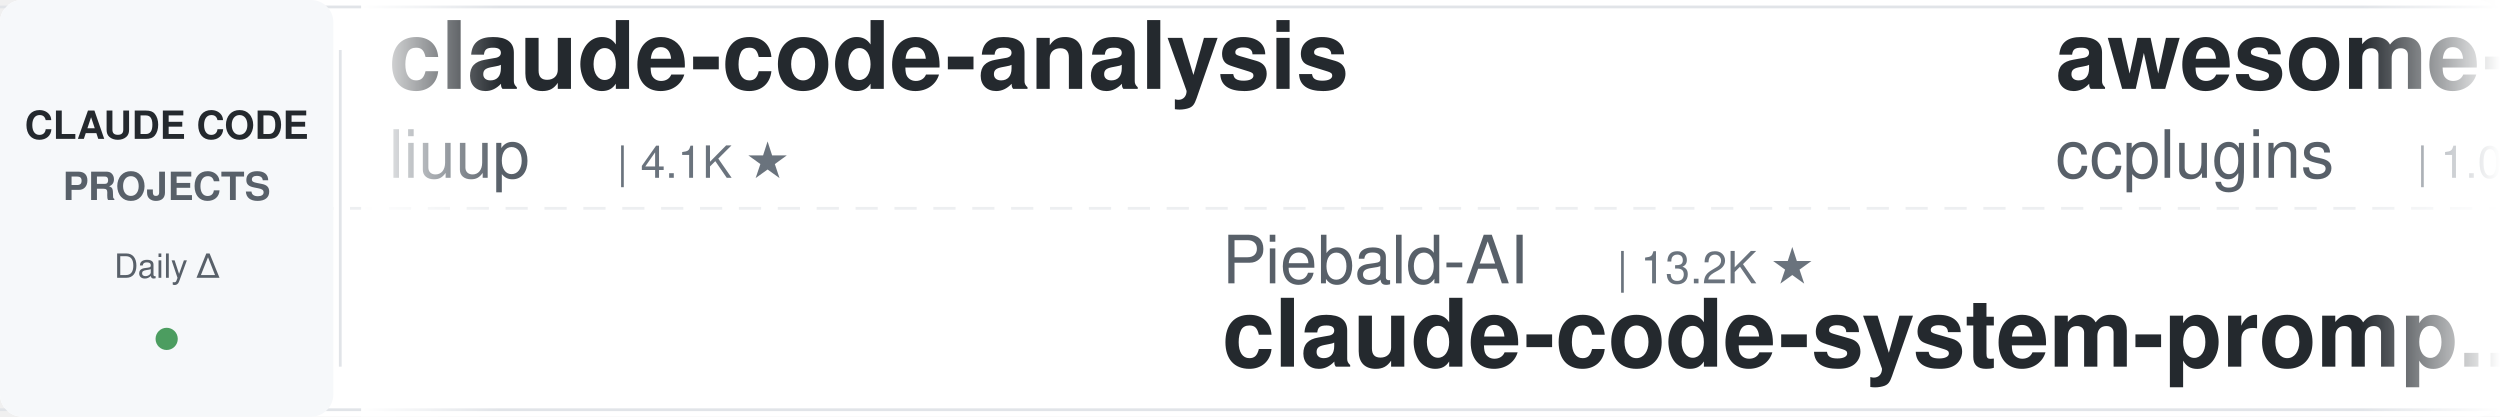
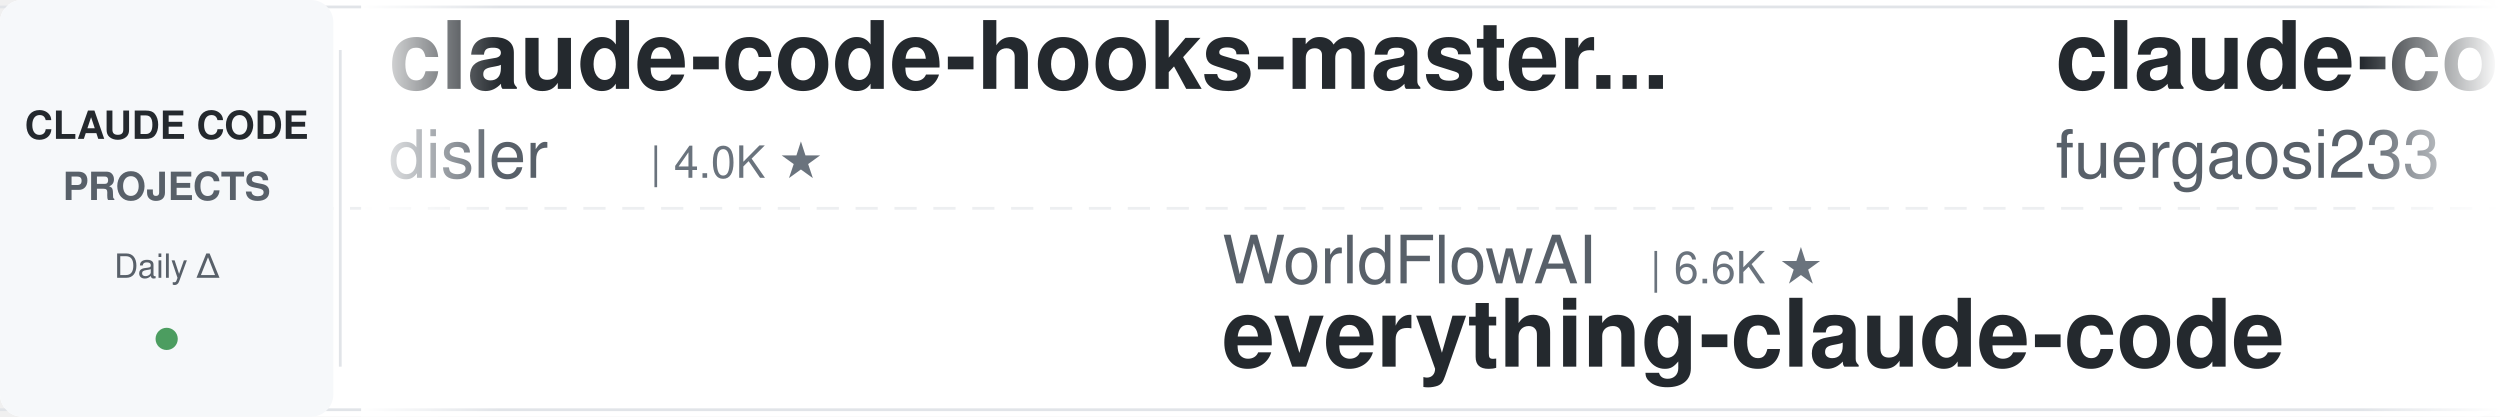
<svg xmlns="http://www.w3.org/2000/svg" width="900" height="150">
  <defs>
    <linearGradient id="leftFade" x1="0%" y1="0%" x2="100%" y2="0%">
      <stop offset="0%" style="stop-color:#ffffff;stop-opacity:1" />
      <stop offset="100%" style="stop-color:#ffffff;stop-opacity:0" />
    </linearGradient>
    <linearGradient id="rightFade" x1="0%" y1="0%" x2="100%" y2="0%">
      <stop offset="0%" style="stop-color:#ffffff;stop-opacity:0" />
      <stop offset="100%" style="stop-color:#ffffff;stop-opacity:1" />
    </linearGradient>
  </defs>
  <rect width="900" height="150" fill="#ffffff" rx="8" />
  <rect x="0" y="2" width="900" height="1" fill="#e1e4e8" />
  <rect x="0" y="147" width="900" height="1" fill="#e1e4e8" />
  <line x1="0" y1="75" x2="900" y2="75" stroke="#e1e4e8" stroke-width="1" stroke-dasharray="8 6" opacity="0.6" />
  <rect x="0" y="0" width="120" height="150" fill="#f6f8fa" rx="8" />
  <text x="60" y="50" font-family="-apple-system, BlinkMacSystemFont, 'Segoe UI', Helvetica, Arial, sans-serif" font-size="14" font-weight="600" fill="#24292e" text-anchor="middle">CLAUDE CODE</text>
  <text x="60" y="72" font-family="-apple-system, BlinkMacSystemFont, 'Segoe UI', Helvetica, Arial, sans-serif" font-size="14" font-weight="600" fill="#586069" text-anchor="middle">PROJECTS</text>
  <text x="60" y="100" font-family="-apple-system, BlinkMacSystemFont, 'Segoe UI', Helvetica, Arial, sans-serif" font-size="12" font-weight="500" fill="#586069" text-anchor="middle">Daily Δ</text>
  <circle cx="60" cy="122" r="4" fill="#22863a" opacity="0.8" />
  <rect x="122" y="18" width="1" height="114" fill="#e1e4e8" />
  <clipPath id="tickerClip">
    <rect x="130" y="0" width="770" height="150" />
  </clipPath>
  <g clip-path="url(#tickerClip)">
    <g id="tickerItems">
      <animateTransform attributeName="transform" attributeType="XML" type="translate" from="0 0" to="-3000 0" dur="54s" repeatCount="indefinite" />
      <g transform="translate(0, 0)">
-         <text x="140" y="32" font-family="-apple-system, BlinkMacSystemFont, 'Segoe UI', Helvetica, Arial, sans-serif" font-size="34" font-weight="600" fill="#24292e">claude-code-analysis</text>
-         <text x="140" y="64" font-family="-apple-system, BlinkMacSystemFont, 'Segoe UI', Helvetica, Arial, sans-serif" font-size="24" font-weight="400" fill="#586069">liuup</text>
-         <text x="222" y="64" font-family="-apple-system, BlinkMacSystemFont, 'Segoe UI', Helvetica, Arial, sans-serif" font-size="16" font-weight="500" fill="#6a737d">| 4.1K ★</text>
+         <text x="140" y="32" font-family="-apple-system, BlinkMacSystemFont, 'Segoe UI', Helvetica, Arial, sans-serif" font-size="34" font-weight="600" fill="#24292e">claude-code-hooks-master...</text>
+         <text x="140" y="64" font-family="-apple-system, BlinkMacSystemFont, 'Segoe UI', Helvetica, Arial, sans-serif" font-size="24" font-weight="400" fill="#586069">disler</text>
+         <text x="234" y="64" font-family="-apple-system, BlinkMacSystemFont, 'Segoe UI', Helvetica, Arial, sans-serif" font-size="16" font-weight="500" fill="#6a737d">| 4.0K ★</text>
      </g>
      <g transform="translate(300, 0)">
-         <text x="140" y="102" font-family="-apple-system, BlinkMacSystemFont, 'Segoe UI', Helvetica, Arial, sans-serif" font-size="24" font-weight="400" fill="#586069">Piebald-AI</text>
-         <text x="282" y="102" font-family="-apple-system, BlinkMacSystemFont, 'Segoe UI', Helvetica, Arial, sans-serif" font-size="16" font-weight="500" fill="#6a737d">| 13.2K ★</text>
-         <text x="140" y="132" font-family="-apple-system, BlinkMacSystemFont, 'Segoe UI', Helvetica, Arial, sans-serif" font-size="34" font-weight="600" fill="#24292e">claude-code-system-promp...</text>
+         <text x="140" y="102" font-family="-apple-system, BlinkMacSystemFont, 'Segoe UI', Helvetica, Arial, sans-serif" font-size="24" font-weight="400" fill="#586069">WorldFlowAI</text>
+         <text x="294" y="102" font-family="-apple-system, BlinkMacSystemFont, 'Segoe UI', Helvetica, Arial, sans-serif" font-size="16" font-weight="500" fill="#6a737d">| 6.6K ★</text>
+         <text x="140" y="132" font-family="-apple-system, BlinkMacSystemFont, 'Segoe UI', Helvetica, Arial, sans-serif" font-size="34" font-weight="600" fill="#24292e">everything-claude-code</text>
      </g>
      <g transform="translate(600, 0)">
-         <text x="140" y="32" font-family="-apple-system, BlinkMacSystemFont, 'Segoe UI', Helvetica, Arial, sans-serif" font-size="34" font-weight="600" fill="#24292e">awesome-claude-code-plug...</text>
-         <text x="140" y="64" font-family="-apple-system, BlinkMacSystemFont, 'Segoe UI', Helvetica, Arial, sans-serif" font-size="24" font-weight="400" fill="#586069">ccplugins</text>
-         <text x="270" y="64" font-family="-apple-system, BlinkMacSystemFont, 'Segoe UI', Helvetica, Arial, sans-serif" font-size="16" font-weight="500" fill="#6a737d">| 1.0K ★</text>
+         <text x="140" y="32" font-family="-apple-system, BlinkMacSystemFont, 'Segoe UI', Helvetica, Arial, sans-serif" font-size="34" font-weight="600" fill="#24292e">claude-code-proxy</text>
+         <text x="140" y="64" font-family="-apple-system, BlinkMacSystemFont, 'Segoe UI', Helvetica, Arial, sans-serif" font-size="24" font-weight="400" fill="#586069">fuergaosi233</text>
+         <text x="306" y="64" font-family="-apple-system, BlinkMacSystemFont, 'Segoe UI', Helvetica, Arial, sans-serif" font-size="16" font-weight="500" fill="#6a737d">| 2.8K ★</text>
      </g>
      <g transform="translate(900, 0)">
-         <text x="140" y="102" font-family="-apple-system, BlinkMacSystemFont, 'Segoe UI', Helvetica, Arial, sans-serif" font-size="24" font-weight="400" fill="#586069">feiskyer</text>
-         <text x="258" y="102" font-family="-apple-system, BlinkMacSystemFont, 'Segoe UI', Helvetica, Arial, sans-serif" font-size="16" font-weight="500" fill="#6a737d">| 1.7K ★</text>
-         <text x="140" y="132" font-family="-apple-system, BlinkMacSystemFont, 'Segoe UI', Helvetica, Arial, sans-serif" font-size="34" font-weight="600" fill="#24292e">claude-code-settings</text>
+         <text x="140" y="102" font-family="-apple-system, BlinkMacSystemFont, 'Segoe UI', Helvetica, Arial, sans-serif" font-size="24" font-weight="400" fill="#586069">wanshuiyin</text>
+         <text x="282" y="102" font-family="-apple-system, BlinkMacSystemFont, 'Segoe UI', Helvetica, Arial, sans-serif" font-size="16" font-weight="500" fill="#6a737d">| 19.4K ★</text>
+         <text x="140" y="132" font-family="-apple-system, BlinkMacSystemFont, 'Segoe UI', Helvetica, Arial, sans-serif" font-size="34" font-weight="600" fill="#24292e">Auto-claude-code-researc...</text>
      </g>
      <g transform="translate(1200, 0)">
-         <text x="140" y="32" font-family="-apple-system, BlinkMacSystemFont, 'Segoe UI', Helvetica, Arial, sans-serif" font-size="34" font-weight="600" fill="#24292e">claude-code-best-practic...</text>
-         <text x="140" y="64" font-family="-apple-system, BlinkMacSystemFont, 'Segoe UI', Helvetica, Arial, sans-serif" font-size="24" font-weight="400" fill="#586069">shanraisshan</text>
-         <text x="306" y="64" font-family="-apple-system, BlinkMacSystemFont, 'Segoe UI', Helvetica, Arial, sans-serif" font-size="16" font-weight="500" fill="#6a737d">| 69.2K ★</text>
+         <text x="140" y="32" font-family="-apple-system, BlinkMacSystemFont, 'Segoe UI', Helvetica, Arial, sans-serif" font-size="34" font-weight="600" fill="#24292e">claude-code-engineering</text>
+         <text x="140" y="64" font-family="-apple-system, BlinkMacSystemFont, 'Segoe UI', Helvetica, Arial, sans-serif" font-size="24" font-weight="400" fill="#586069">huangjia2019</text>
+         <text x="306" y="64" font-family="-apple-system, BlinkMacSystemFont, 'Segoe UI', Helvetica, Arial, sans-serif" font-size="16" font-weight="500" fill="#6a737d">| 1.2K ★</text>
      </g>
      <g transform="translate(1500, 0)">
-         <text x="140" y="102" font-family="-apple-system, BlinkMacSystemFont, 'Segoe UI', Helvetica, Arial, sans-serif" font-size="24" font-weight="400" fill="#586069">shareAI-lab</text>
-         <text x="294" y="102" font-family="-apple-system, BlinkMacSystemFont, 'Segoe UI', Helvetica, Arial, sans-serif" font-size="16" font-weight="500" fill="#6a737d">| 80.6K ★</text>
-         <text x="140" y="132" font-family="-apple-system, BlinkMacSystemFont, 'Segoe UI', Helvetica, Arial, sans-serif" font-size="34" font-weight="600" fill="#24292e">learn-claude-code</text>
+         <text x="140" y="102" font-family="-apple-system, BlinkMacSystemFont, 'Segoe UI', Helvetica, Arial, sans-serif" font-size="24" font-weight="400" fill="#586069">hangsman</text>
+         <text x="258" y="102" font-family="-apple-system, BlinkMacSystemFont, 'Segoe UI', Helvetica, Arial, sans-serif" font-size="16" font-weight="500" fill="#6a737d">| 798 ★</text>
+         <text x="140" y="132" font-family="-apple-system, BlinkMacSystemFont, 'Segoe UI', Helvetica, Arial, sans-serif" font-size="34" font-weight="600" fill="#24292e">claude-code-source</text>
      </g>
      <g transform="translate(1800, 0)">
-         <text x="140" y="32" font-family="-apple-system, BlinkMacSystemFont, 'Segoe UI', Helvetica, Arial, sans-serif" font-size="34" font-weight="600" fill="#24292e">claude-code-rust</text>
-         <text x="140" y="64" font-family="-apple-system, BlinkMacSystemFont, 'Segoe UI', Helvetica, Arial, sans-serif" font-size="24" font-weight="400" fill="#586069">lorryjovens-hub</text>
-         <text x="342" y="64" font-family="-apple-system, BlinkMacSystemFont, 'Segoe UI', Helvetica, Arial, sans-serif" font-size="16" font-weight="500" fill="#6a737d">| 1.7K ★</text>
+         <text x="140" y="32" font-family="-apple-system, BlinkMacSystemFont, 'Segoe UI', Helvetica, Arial, sans-serif" font-size="34" font-weight="600" fill="#24292e">ralph-claude-code</text>
+         <text x="140" y="64" font-family="-apple-system, BlinkMacSystemFont, 'Segoe UI', Helvetica, Arial, sans-serif" font-size="24" font-weight="400" fill="#586069">frankbria</text>
+         <text x="270" y="64" font-family="-apple-system, BlinkMacSystemFont, 'Segoe UI', Helvetica, Arial, sans-serif" font-size="16" font-weight="500" fill="#6a737d">| 9.7K ★</text>
      </g>
      <g transform="translate(2100, 0)">
-         <text x="140" y="102" font-family="-apple-system, BlinkMacSystemFont, 'Segoe UI', Helvetica, Arial, sans-serif" font-size="24" font-weight="400" fill="#586069">digitalsamba</text>
-         <text x="306" y="102" font-family="-apple-system, BlinkMacSystemFont, 'Segoe UI', Helvetica, Arial, sans-serif" font-size="16" font-weight="500" fill="#6a737d">| 2.6K ★</text>
-         <text x="140" y="132" font-family="-apple-system, BlinkMacSystemFont, 'Segoe UI', Helvetica, Arial, sans-serif" font-size="34" font-weight="600" fill="#24292e">claude-code-video-toolki...</text>
+         <text x="140" y="102" font-family="-apple-system, BlinkMacSystemFont, 'Segoe UI', Helvetica, Arial, sans-serif" font-size="24" font-weight="400" fill="#586069">Chachamaru127</text>
+         <text x="318" y="102" font-family="-apple-system, BlinkMacSystemFont, 'Segoe UI', Helvetica, Arial, sans-serif" font-size="16" font-weight="500" fill="#6a737d">| 3.2K ★</text>
+         <text x="140" y="132" font-family="-apple-system, BlinkMacSystemFont, 'Segoe UI', Helvetica, Arial, sans-serif" font-size="34" font-weight="600" fill="#24292e">claude-code-harness</text>
      </g>
      <g transform="translate(2400, 0)">
-         <text x="140" y="32" font-family="-apple-system, BlinkMacSystemFont, 'Segoe UI', Helvetica, Arial, sans-serif" font-size="34" font-weight="600" fill="#24292e">claude-code-cli</text>
-         <text x="140" y="64" font-family="-apple-system, BlinkMacSystemFont, 'Segoe UI', Helvetica, Arial, sans-serif" font-size="24" font-weight="400" fill="#586069">huangserva</text>
-         <text x="282" y="64" font-family="-apple-system, BlinkMacSystemFont, 'Segoe UI', Helvetica, Arial, sans-serif" font-size="16" font-weight="500" fill="#6a737d">| 633 ★</text>
+         <text x="140" y="32" font-family="-apple-system, BlinkMacSystemFont, 'Segoe UI', Helvetica, Arial, sans-serif" font-size="34" font-weight="600" fill="#24292e">awesome-claude-code-tool...</text>
+         <text x="140" y="64" font-family="-apple-system, BlinkMacSystemFont, 'Segoe UI', Helvetica, Arial, sans-serif" font-size="24" font-weight="400" fill="#586069">rohitg00</text>
+         <text x="258" y="64" font-family="-apple-system, BlinkMacSystemFont, 'Segoe UI', Helvetica, Arial, sans-serif" font-size="16" font-weight="500" fill="#6a737d">| 2.8K ★</text>
      </g>
      <g transform="translate(2700, 0)">
-         <text x="140" y="102" font-family="-apple-system, BlinkMacSystemFont, 'Segoe UI', Helvetica, Arial, sans-serif" font-size="24" font-weight="400" fill="#586069">AICoderTudou</text>
-         <text x="306" y="102" font-family="-apple-system, BlinkMacSystemFont, 'Segoe UI', Helvetica, Arial, sans-serif" font-size="16" font-weight="500" fill="#6a737d">| 494 ★</text>
-         <text x="140" y="132" font-family="-apple-system, BlinkMacSystemFont, 'Segoe UI', Helvetica, Arial, sans-serif" font-size="34" font-weight="600" fill="#24292e">claude-code-tudou</text>
+         <text x="140" y="102" font-family="-apple-system, BlinkMacSystemFont, 'Segoe UI', Helvetica, Arial, sans-serif" font-size="24" font-weight="400" fill="#586069">Cranot</text>
+         <text x="234" y="102" font-family="-apple-system, BlinkMacSystemFont, 'Segoe UI', Helvetica, Arial, sans-serif" font-size="16" font-weight="500" fill="#6a737d">| 2.9K ★</text>
+         <text x="140" y="132" font-family="-apple-system, BlinkMacSystemFont, 'Segoe UI', Helvetica, Arial, sans-serif" font-size="34" font-weight="600" fill="#24292e">claude-code-guide</text>
      </g>
      <g transform="translate(3000, 0)">
-         <text x="140" y="32" font-family="-apple-system, BlinkMacSystemFont, 'Segoe UI', Helvetica, Arial, sans-serif" font-size="34" font-weight="600" fill="#24292e">claude-code-analysis</text>
-         <text x="140" y="64" font-family="-apple-system, BlinkMacSystemFont, 'Segoe UI', Helvetica, Arial, sans-serif" font-size="24" font-weight="400" fill="#586069">liuup</text>
-         <text x="222" y="64" font-family="-apple-system, BlinkMacSystemFont, 'Segoe UI', Helvetica, Arial, sans-serif" font-size="16" font-weight="500" fill="#6a737d">| 4.1K ★</text>
+         <text x="140" y="32" font-family="-apple-system, BlinkMacSystemFont, 'Segoe UI', Helvetica, Arial, sans-serif" font-size="34" font-weight="600" fill="#24292e">claude-code-hooks-master...</text>
+         <text x="140" y="64" font-family="-apple-system, BlinkMacSystemFont, 'Segoe UI', Helvetica, Arial, sans-serif" font-size="24" font-weight="400" fill="#586069">disler</text>
+         <text x="234" y="64" font-family="-apple-system, BlinkMacSystemFont, 'Segoe UI', Helvetica, Arial, sans-serif" font-size="16" font-weight="500" fill="#6a737d">| 4.0K ★</text>
      </g>
      <g transform="translate(3300, 0)">
-         <text x="140" y="102" font-family="-apple-system, BlinkMacSystemFont, 'Segoe UI', Helvetica, Arial, sans-serif" font-size="24" font-weight="400" fill="#586069">Piebald-AI</text>
-         <text x="282" y="102" font-family="-apple-system, BlinkMacSystemFont, 'Segoe UI', Helvetica, Arial, sans-serif" font-size="16" font-weight="500" fill="#6a737d">| 13.2K ★</text>
-         <text x="140" y="132" font-family="-apple-system, BlinkMacSystemFont, 'Segoe UI', Helvetica, Arial, sans-serif" font-size="34" font-weight="600" fill="#24292e">claude-code-system-promp...</text>
+         <text x="140" y="102" font-family="-apple-system, BlinkMacSystemFont, 'Segoe UI', Helvetica, Arial, sans-serif" font-size="24" font-weight="400" fill="#586069">WorldFlowAI</text>
+         <text x="294" y="102" font-family="-apple-system, BlinkMacSystemFont, 'Segoe UI', Helvetica, Arial, sans-serif" font-size="16" font-weight="500" fill="#6a737d">| 6.6K ★</text>
+         <text x="140" y="132" font-family="-apple-system, BlinkMacSystemFont, 'Segoe UI', Helvetica, Arial, sans-serif" font-size="34" font-weight="600" fill="#24292e">everything-claude-code</text>
      </g>
      <g transform="translate(3600, 0)">
-         <text x="140" y="32" font-family="-apple-system, BlinkMacSystemFont, 'Segoe UI', Helvetica, Arial, sans-serif" font-size="34" font-weight="600" fill="#24292e">awesome-claude-code-plug...</text>
-         <text x="140" y="64" font-family="-apple-system, BlinkMacSystemFont, 'Segoe UI', Helvetica, Arial, sans-serif" font-size="24" font-weight="400" fill="#586069">ccplugins</text>
-         <text x="270" y="64" font-family="-apple-system, BlinkMacSystemFont, 'Segoe UI', Helvetica, Arial, sans-serif" font-size="16" font-weight="500" fill="#6a737d">| 1.0K ★</text>
+         <text x="140" y="32" font-family="-apple-system, BlinkMacSystemFont, 'Segoe UI', Helvetica, Arial, sans-serif" font-size="34" font-weight="600" fill="#24292e">claude-code-proxy</text>
+         <text x="140" y="64" font-family="-apple-system, BlinkMacSystemFont, 'Segoe UI', Helvetica, Arial, sans-serif" font-size="24" font-weight="400" fill="#586069">fuergaosi233</text>
+         <text x="306" y="64" font-family="-apple-system, BlinkMacSystemFont, 'Segoe UI', Helvetica, Arial, sans-serif" font-size="16" font-weight="500" fill="#6a737d">| 2.8K ★</text>
      </g>
      <g transform="translate(3900, 0)">
-         <text x="140" y="102" font-family="-apple-system, BlinkMacSystemFont, 'Segoe UI', Helvetica, Arial, sans-serif" font-size="24" font-weight="400" fill="#586069">feiskyer</text>
-         <text x="258" y="102" font-family="-apple-system, BlinkMacSystemFont, 'Segoe UI', Helvetica, Arial, sans-serif" font-size="16" font-weight="500" fill="#6a737d">| 1.7K ★</text>
-         <text x="140" y="132" font-family="-apple-system, BlinkMacSystemFont, 'Segoe UI', Helvetica, Arial, sans-serif" font-size="34" font-weight="600" fill="#24292e">claude-code-settings</text>
+         <text x="140" y="102" font-family="-apple-system, BlinkMacSystemFont, 'Segoe UI', Helvetica, Arial, sans-serif" font-size="24" font-weight="400" fill="#586069">wanshuiyin</text>
+         <text x="282" y="102" font-family="-apple-system, BlinkMacSystemFont, 'Segoe UI', Helvetica, Arial, sans-serif" font-size="16" font-weight="500" fill="#6a737d">| 19.4K ★</text>
+         <text x="140" y="132" font-family="-apple-system, BlinkMacSystemFont, 'Segoe UI', Helvetica, Arial, sans-serif" font-size="34" font-weight="600" fill="#24292e">Auto-claude-code-researc...</text>
      </g>
    </g>
  </g>
  <rect x="130" y="0" width="50" height="150" fill="url(#leftFade)" />
  <rect x="850" y="0" width="50" height="150" fill="url(#rightFade)" />
</svg>
